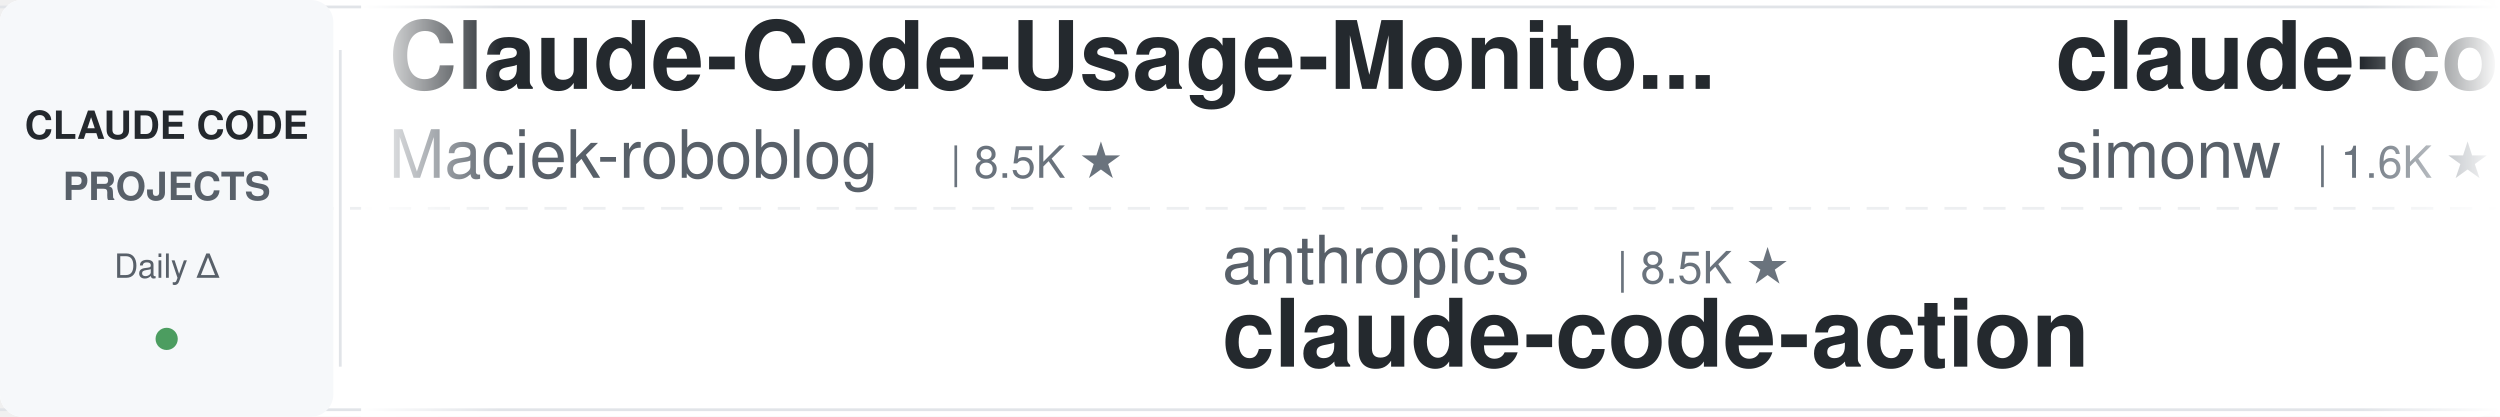
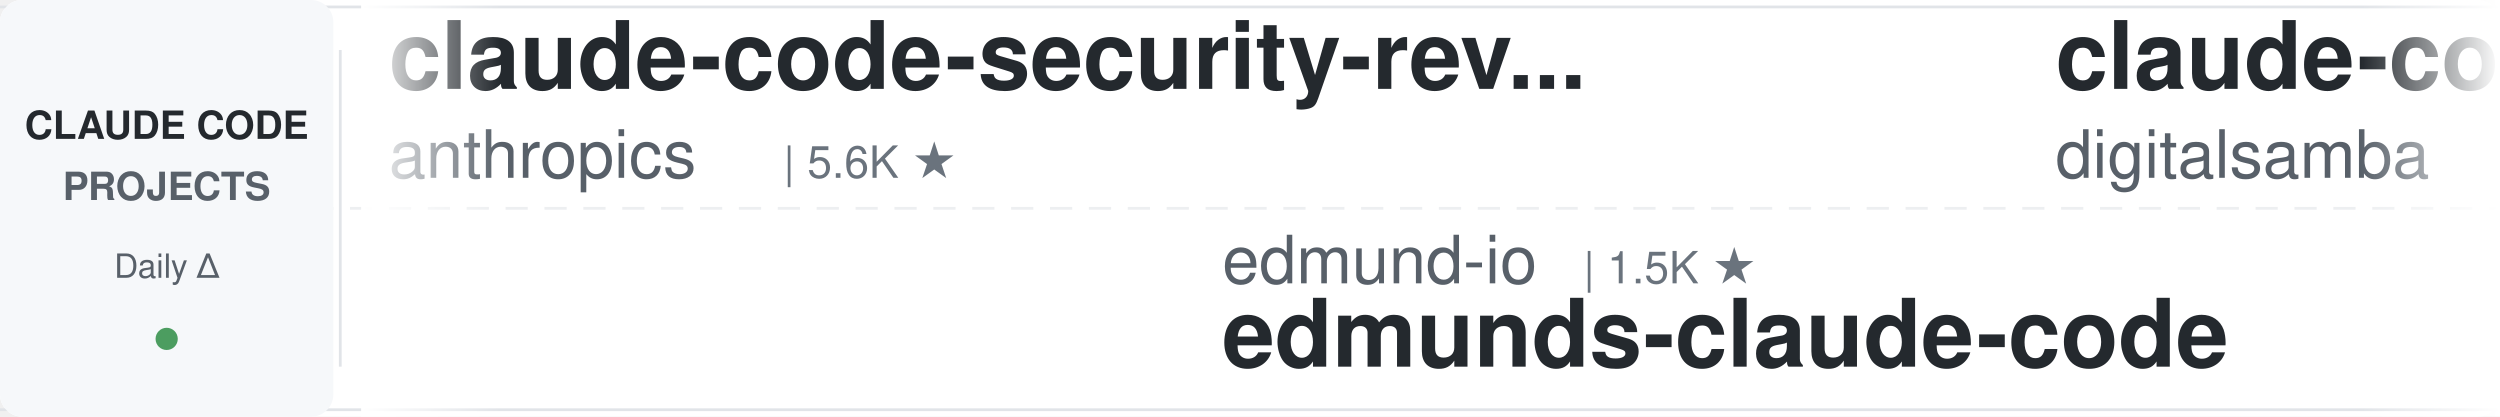
<svg xmlns="http://www.w3.org/2000/svg" width="900" height="150">
  <defs>
    <linearGradient id="leftFade" x1="0%" y1="0%" x2="100%" y2="0%">
      <stop offset="0%" style="stop-color:#ffffff;stop-opacity:1" />
      <stop offset="100%" style="stop-color:#ffffff;stop-opacity:0" />
    </linearGradient>
    <linearGradient id="rightFade" x1="0%" y1="0%" x2="100%" y2="0%">
      <stop offset="0%" style="stop-color:#ffffff;stop-opacity:0" />
      <stop offset="100%" style="stop-color:#ffffff;stop-opacity:1" />
    </linearGradient>
  </defs>
  <rect width="900" height="150" fill="#ffffff" rx="8" />
  <rect x="0" y="2" width="900" height="1" fill="#e1e4e8" />
  <rect x="0" y="147" width="900" height="1" fill="#e1e4e8" />
  <line x1="0" y1="75" x2="900" y2="75" stroke="#e1e4e8" stroke-width="1" stroke-dasharray="8 6" opacity="0.6" />
  <rect x="0" y="0" width="120" height="150" fill="#f6f8fa" rx="8" />
  <text x="60" y="50" font-family="-apple-system, BlinkMacSystemFont, 'Segoe UI', Helvetica, Arial, sans-serif" font-size="14" font-weight="600" fill="#24292e" text-anchor="middle">CLAUDE CODE</text>
  <text x="60" y="72" font-family="-apple-system, BlinkMacSystemFont, 'Segoe UI', Helvetica, Arial, sans-serif" font-size="14" font-weight="600" fill="#586069" text-anchor="middle">PROJECTS</text>
  <text x="60" y="100" font-family="-apple-system, BlinkMacSystemFont, 'Segoe UI', Helvetica, Arial, sans-serif" font-size="12" font-weight="500" fill="#586069" text-anchor="middle">Daily Δ</text>
  <circle cx="60" cy="122" r="4" fill="#22863a" opacity="0.8" />
  <rect x="122" y="18" width="1" height="114" fill="#e1e4e8" />
  <clipPath id="tickerClip">
    <rect x="130" y="0" width="770" height="150" />
  </clipPath>
  <g clip-path="url(#tickerClip)">
    <g id="tickerItems">
      <animateTransform attributeName="transform" attributeType="XML" type="translate" from="0 0" to="-3000 0" dur="54s" repeatCount="indefinite" />
      <g transform="translate(0, 0)">
-         <text x="140" y="32" font-family="-apple-system, BlinkMacSystemFont, 'Segoe UI', Helvetica, Arial, sans-serif" font-size="34" font-weight="600" fill="#24292e">Claude-Code-Usage-Monito...</text>
-         <text x="140" y="64" font-family="-apple-system, BlinkMacSystemFont, 'Segoe UI', Helvetica, Arial, sans-serif" font-size="24" font-weight="400" fill="#586069">Maciek-roboblog</text>
-         <text x="342" y="64" font-family="-apple-system, BlinkMacSystemFont, 'Segoe UI', Helvetica, Arial, sans-serif" font-size="16" font-weight="500" fill="#6a737d">| 8.5K ★</text>
+         <text x="140" y="32" font-family="-apple-system, BlinkMacSystemFont, 'Segoe UI', Helvetica, Arial, sans-serif" font-size="34" font-weight="600" fill="#24292e">claude-code-security-rev...</text>
+         <text x="140" y="64" font-family="-apple-system, BlinkMacSystemFont, 'Segoe UI', Helvetica, Arial, sans-serif" font-size="24" font-weight="400" fill="#586069">anthropics</text>
+         <text x="282" y="64" font-family="-apple-system, BlinkMacSystemFont, 'Segoe UI', Helvetica, Arial, sans-serif" font-size="16" font-weight="500" fill="#6a737d">| 5.6K ★</text>
      </g>
      <g transform="translate(300, 0)">
-         <text x="140" y="102" font-family="-apple-system, BlinkMacSystemFont, 'Segoe UI', Helvetica, Arial, sans-serif" font-size="24" font-weight="400" fill="#586069">anthropics</text>
-         <text x="282" y="102" font-family="-apple-system, BlinkMacSystemFont, 'Segoe UI', Helvetica, Arial, sans-serif" font-size="16" font-weight="500" fill="#6a737d">| 8.5K ★</text>
-         <text x="140" y="132" font-family="-apple-system, BlinkMacSystemFont, 'Segoe UI', Helvetica, Arial, sans-serif" font-size="34" font-weight="600" fill="#24292e">claude-code-action</text>
+         <text x="140" y="102" font-family="-apple-system, BlinkMacSystemFont, 'Segoe UI', Helvetica, Arial, sans-serif" font-size="24" font-weight="400" fill="#586069">edmund-io</text>
+         <text x="270" y="102" font-family="-apple-system, BlinkMacSystemFont, 'Segoe UI', Helvetica, Arial, sans-serif" font-size="16" font-weight="500" fill="#6a737d">| 1.5K ★</text>
+         <text x="140" y="132" font-family="-apple-system, BlinkMacSystemFont, 'Segoe UI', Helvetica, Arial, sans-serif" font-size="34" font-weight="600" fill="#24292e">edmunds-claude-code</text>
      </g>
      <g transform="translate(600, 0)">
-         <text x="140" y="32" font-family="-apple-system, BlinkMacSystemFont, 'Segoe UI', Helvetica, Arial, sans-serif" font-size="34" font-weight="600" fill="#24292e">claude-code-transcripts</text>
-         <text x="140" y="64" font-family="-apple-system, BlinkMacSystemFont, 'Segoe UI', Helvetica, Arial, sans-serif" font-size="24" font-weight="400" fill="#586069">simonw</text>
-         <text x="234" y="64" font-family="-apple-system, BlinkMacSystemFont, 'Segoe UI', Helvetica, Arial, sans-serif" font-size="16" font-weight="500" fill="#6a737d">| 1.6K ★</text>
+         <text x="140" y="32" font-family="-apple-system, BlinkMacSystemFont, 'Segoe UI', Helvetica, Arial, sans-serif" font-size="34" font-weight="600" fill="#24292e">claude-code-video-toolki...</text>
+         <text x="140" y="64" font-family="-apple-system, BlinkMacSystemFont, 'Segoe UI', Helvetica, Arial, sans-serif" font-size="24" font-weight="400" fill="#586069">digitalsamba</text>
+         <text x="306" y="64" font-family="-apple-system, BlinkMacSystemFont, 'Segoe UI', Helvetica, Arial, sans-serif" font-size="16" font-weight="500" fill="#6a737d">| 1.8K ★</text>
      </g>
      <g transform="translate(900, 0)">
-         <text x="140" y="102" font-family="-apple-system, BlinkMacSystemFont, 'Segoe UI', Helvetica, Arial, sans-serif" font-size="24" font-weight="400" fill="#586069">pedrohcgs</text>
-         <text x="270" y="102" font-family="-apple-system, BlinkMacSystemFont, 'Segoe UI', Helvetica, Arial, sans-serif" font-size="16" font-weight="500" fill="#6a737d">| 1.4K ★</text>
-         <text x="140" y="132" font-family="-apple-system, BlinkMacSystemFont, 'Segoe UI', Helvetica, Arial, sans-serif" font-size="34" font-weight="600" fill="#24292e">claude-code-my-workflow</text>
-       </g>
-       <g transform="translate(1200, 0)">
-         <text x="140" y="32" font-family="-apple-system, BlinkMacSystemFont, 'Segoe UI', Helvetica, Arial, sans-serif" font-size="34" font-weight="600" fill="#24292e">skills</text>
-         <text x="140" y="64" font-family="-apple-system, BlinkMacSystemFont, 'Segoe UI', Helvetica, Arial, sans-serif" font-size="24" font-weight="400" fill="#586069">anthropics</text>
-         <text x="282" y="64" font-family="-apple-system, BlinkMacSystemFont, 'Segoe UI', Helvetica, Arial, sans-serif" font-size="16" font-weight="500" fill="#6a737d">| 164.1K ★</text>
-       </g>
-       <g transform="translate(1500, 0)">
-         <text x="140" y="102" font-family="-apple-system, BlinkMacSystemFont, 'Segoe UI', Helvetica, Arial, sans-serif" font-size="24" font-weight="400" fill="#586069">ChrisWiles</text>
-         <text x="282" y="102" font-family="-apple-system, BlinkMacSystemFont, 'Segoe UI', Helvetica, Arial, sans-serif" font-size="16" font-weight="500" fill="#6a737d">| 6.0K ★</text>
-         <text x="140" y="132" font-family="-apple-system, BlinkMacSystemFont, 'Segoe UI', Helvetica, Arial, sans-serif" font-size="34" font-weight="600" fill="#24292e">claude-code-showcase</text>
-       </g>
-       <g transform="translate(1800, 0)">
-         <text x="140" y="32" font-family="-apple-system, BlinkMacSystemFont, 'Segoe UI', Helvetica, Arial, sans-serif" font-size="34" font-weight="600" fill="#24292e">ralph-claude-code</text>
-         <text x="140" y="64" font-family="-apple-system, BlinkMacSystemFont, 'Segoe UI', Helvetica, Arial, sans-serif" font-size="24" font-weight="400" fill="#586069">frankbria</text>
-         <text x="270" y="64" font-family="-apple-system, BlinkMacSystemFont, 'Segoe UI', Helvetica, Arial, sans-serif" font-size="16" font-weight="500" fill="#6a737d">| 9.6K ★</text>
-       </g>
-       <g transform="translate(2100, 0)">
        <text x="140" y="102" font-family="-apple-system, BlinkMacSystemFont, 'Segoe UI', Helvetica, Arial, sans-serif" font-size="24" font-weight="400" fill="#586069">FlorianBruniaux</text>
        <text x="342" y="102" font-family="-apple-system, BlinkMacSystemFont, 'Segoe UI', Helvetica, Arial, sans-serif" font-size="16" font-weight="500" fill="#6a737d">| 5.6K ★</text>
        <text x="140" y="132" font-family="-apple-system, BlinkMacSystemFont, 'Segoe UI', Helvetica, Arial, sans-serif" font-size="34" font-weight="600" fill="#24292e">claude-code-ultimate-gui...</text>
      </g>
+       <g transform="translate(1200, 0)">
+         <text x="140" y="32" font-family="-apple-system, BlinkMacSystemFont, 'Segoe UI', Helvetica, Arial, sans-serif" font-size="34" font-weight="600" fill="#24292e">claude-code-workflows</text>
+         <text x="140" y="64" font-family="-apple-system, BlinkMacSystemFont, 'Segoe UI', Helvetica, Arial, sans-serif" font-size="24" font-weight="400" fill="#586069">OneRedOak</text>
+         <text x="270" y="64" font-family="-apple-system, BlinkMacSystemFont, 'Segoe UI', Helvetica, Arial, sans-serif" font-size="16" font-weight="500" fill="#6a737d">| 3.9K ★</text>
+       </g>
+       <g transform="translate(1500, 0)">
+         <text x="140" y="102" font-family="-apple-system, BlinkMacSystemFont, 'Segoe UI', Helvetica, Arial, sans-serif" font-size="24" font-weight="400" fill="#586069">zebbern</text>
+         <text x="246" y="102" font-family="-apple-system, BlinkMacSystemFont, 'Segoe UI', Helvetica, Arial, sans-serif" font-size="16" font-weight="500" fill="#6a737d">| 4.4K ★</text>
+         <text x="140" y="132" font-family="-apple-system, BlinkMacSystemFont, 'Segoe UI', Helvetica, Arial, sans-serif" font-size="34" font-weight="600" fill="#24292e">claude-code-guide</text>
+       </g>
+       <g transform="translate(1800, 0)">
+         <text x="140" y="32" font-family="-apple-system, BlinkMacSystemFont, 'Segoe UI', Helvetica, Arial, sans-serif" font-size="34" font-weight="600" fill="#24292e">claude-howto</text>
+         <text x="140" y="64" font-family="-apple-system, BlinkMacSystemFont, 'Segoe UI', Helvetica, Arial, sans-serif" font-size="24" font-weight="400" fill="#586069">luongnv89</text>
+         <text x="270" y="64" font-family="-apple-system, BlinkMacSystemFont, 'Segoe UI', Helvetica, Arial, sans-serif" font-size="16" font-weight="500" fill="#6a737d">| 40.5K ★</text>
+       </g>
+       <g transform="translate(2100, 0)">
+         <text x="140" y="102" font-family="-apple-system, BlinkMacSystemFont, 'Segoe UI', Helvetica, Arial, sans-serif" font-size="24" font-weight="400" fill="#586069">oboard</text>
+         <text x="234" y="102" font-family="-apple-system, BlinkMacSystemFont, 'Segoe UI', Helvetica, Arial, sans-serif" font-size="16" font-weight="500" fill="#6a737d">| 3.3K ★</text>
+         <text x="140" y="132" font-family="-apple-system, BlinkMacSystemFont, 'Segoe UI', Helvetica, Arial, sans-serif" font-size="34" font-weight="600" fill="#24292e">claude-code-rev</text>
+       </g>
      <g transform="translate(2400, 0)">
-         <text x="140" y="32" font-family="-apple-system, BlinkMacSystemFont, 'Segoe UI', Helvetica, Arial, sans-serif" font-size="34" font-weight="600" fill="#24292e">claude-code-proxy</text>
-         <text x="140" y="64" font-family="-apple-system, BlinkMacSystemFont, 'Segoe UI', Helvetica, Arial, sans-serif" font-size="24" font-weight="400" fill="#586069">fuergaosi233</text>
-         <text x="306" y="64" font-family="-apple-system, BlinkMacSystemFont, 'Segoe UI', Helvetica, Arial, sans-serif" font-size="16" font-weight="500" fill="#6a737d">| 2.8K ★</text>
+         <text x="140" y="32" font-family="-apple-system, BlinkMacSystemFont, 'Segoe UI', Helvetica, Arial, sans-serif" font-size="34" font-weight="600" fill="#24292e">Open-ClaudeCode</text>
+         <text x="140" y="64" font-family="-apple-system, BlinkMacSystemFont, 'Segoe UI', Helvetica, Arial, sans-serif" font-size="24" font-weight="400" fill="#586069">LING71671</text>
+         <text x="270" y="64" font-family="-apple-system, BlinkMacSystemFont, 'Segoe UI', Helvetica, Arial, sans-serif" font-size="16" font-weight="500" fill="#6a737d">| 928 ★</text>
      </g>
      <g transform="translate(2700, 0)">
-         <text x="140" y="102" font-family="-apple-system, BlinkMacSystemFont, 'Segoe UI', Helvetica, Arial, sans-serif" font-size="24" font-weight="400" fill="#586069">Chachamaru127</text>
-         <text x="318" y="102" font-family="-apple-system, BlinkMacSystemFont, 'Segoe UI', Helvetica, Arial, sans-serif" font-size="16" font-weight="500" fill="#6a737d">| 3.0K ★</text>
-         <text x="140" y="132" font-family="-apple-system, BlinkMacSystemFont, 'Segoe UI', Helvetica, Arial, sans-serif" font-size="34" font-weight="600" fill="#24292e">claude-code-harness</text>
+         <text x="140" y="102" font-family="-apple-system, BlinkMacSystemFont, 'Segoe UI', Helvetica, Arial, sans-serif" font-size="24" font-weight="400" fill="#586069">davila7</text>
+         <text x="246" y="102" font-family="-apple-system, BlinkMacSystemFont, 'Segoe UI', Helvetica, Arial, sans-serif" font-size="16" font-weight="500" fill="#6a737d">| 29.9K ★</text>
+         <text x="140" y="132" font-family="-apple-system, BlinkMacSystemFont, 'Segoe UI', Helvetica, Arial, sans-serif" font-size="34" font-weight="600" fill="#24292e">claude-code-templates</text>
      </g>
      <g transform="translate(3000, 0)">
-         <text x="140" y="32" font-family="-apple-system, BlinkMacSystemFont, 'Segoe UI', Helvetica, Arial, sans-serif" font-size="34" font-weight="600" fill="#24292e">Claude-Code-Usage-Monito...</text>
-         <text x="140" y="64" font-family="-apple-system, BlinkMacSystemFont, 'Segoe UI', Helvetica, Arial, sans-serif" font-size="24" font-weight="400" fill="#586069">Maciek-roboblog</text>
-         <text x="342" y="64" font-family="-apple-system, BlinkMacSystemFont, 'Segoe UI', Helvetica, Arial, sans-serif" font-size="16" font-weight="500" fill="#6a737d">| 8.5K ★</text>
+         <text x="140" y="32" font-family="-apple-system, BlinkMacSystemFont, 'Segoe UI', Helvetica, Arial, sans-serif" font-size="34" font-weight="600" fill="#24292e">claude-code-security-rev...</text>
+         <text x="140" y="64" font-family="-apple-system, BlinkMacSystemFont, 'Segoe UI', Helvetica, Arial, sans-serif" font-size="24" font-weight="400" fill="#586069">anthropics</text>
+         <text x="282" y="64" font-family="-apple-system, BlinkMacSystemFont, 'Segoe UI', Helvetica, Arial, sans-serif" font-size="16" font-weight="500" fill="#6a737d">| 5.6K ★</text>
      </g>
      <g transform="translate(3300, 0)">
-         <text x="140" y="102" font-family="-apple-system, BlinkMacSystemFont, 'Segoe UI', Helvetica, Arial, sans-serif" font-size="24" font-weight="400" fill="#586069">anthropics</text>
-         <text x="282" y="102" font-family="-apple-system, BlinkMacSystemFont, 'Segoe UI', Helvetica, Arial, sans-serif" font-size="16" font-weight="500" fill="#6a737d">| 8.5K ★</text>
-         <text x="140" y="132" font-family="-apple-system, BlinkMacSystemFont, 'Segoe UI', Helvetica, Arial, sans-serif" font-size="34" font-weight="600" fill="#24292e">claude-code-action</text>
+         <text x="140" y="102" font-family="-apple-system, BlinkMacSystemFont, 'Segoe UI', Helvetica, Arial, sans-serif" font-size="24" font-weight="400" fill="#586069">edmund-io</text>
+         <text x="270" y="102" font-family="-apple-system, BlinkMacSystemFont, 'Segoe UI', Helvetica, Arial, sans-serif" font-size="16" font-weight="500" fill="#6a737d">| 1.5K ★</text>
+         <text x="140" y="132" font-family="-apple-system, BlinkMacSystemFont, 'Segoe UI', Helvetica, Arial, sans-serif" font-size="34" font-weight="600" fill="#24292e">edmunds-claude-code</text>
      </g>
      <g transform="translate(3600, 0)">
-         <text x="140" y="32" font-family="-apple-system, BlinkMacSystemFont, 'Segoe UI', Helvetica, Arial, sans-serif" font-size="34" font-weight="600" fill="#24292e">claude-code-transcripts</text>
-         <text x="140" y="64" font-family="-apple-system, BlinkMacSystemFont, 'Segoe UI', Helvetica, Arial, sans-serif" font-size="24" font-weight="400" fill="#586069">simonw</text>
-         <text x="234" y="64" font-family="-apple-system, BlinkMacSystemFont, 'Segoe UI', Helvetica, Arial, sans-serif" font-size="16" font-weight="500" fill="#6a737d">| 1.6K ★</text>
+         <text x="140" y="32" font-family="-apple-system, BlinkMacSystemFont, 'Segoe UI', Helvetica, Arial, sans-serif" font-size="34" font-weight="600" fill="#24292e">claude-code-video-toolki...</text>
+         <text x="140" y="64" font-family="-apple-system, BlinkMacSystemFont, 'Segoe UI', Helvetica, Arial, sans-serif" font-size="24" font-weight="400" fill="#586069">digitalsamba</text>
+         <text x="306" y="64" font-family="-apple-system, BlinkMacSystemFont, 'Segoe UI', Helvetica, Arial, sans-serif" font-size="16" font-weight="500" fill="#6a737d">| 1.8K ★</text>
      </g>
      <g transform="translate(3900, 0)">
-         <text x="140" y="102" font-family="-apple-system, BlinkMacSystemFont, 'Segoe UI', Helvetica, Arial, sans-serif" font-size="24" font-weight="400" fill="#586069">pedrohcgs</text>
-         <text x="270" y="102" font-family="-apple-system, BlinkMacSystemFont, 'Segoe UI', Helvetica, Arial, sans-serif" font-size="16" font-weight="500" fill="#6a737d">| 1.4K ★</text>
-         <text x="140" y="132" font-family="-apple-system, BlinkMacSystemFont, 'Segoe UI', Helvetica, Arial, sans-serif" font-size="34" font-weight="600" fill="#24292e">claude-code-my-workflow</text>
+         <text x="140" y="102" font-family="-apple-system, BlinkMacSystemFont, 'Segoe UI', Helvetica, Arial, sans-serif" font-size="24" font-weight="400" fill="#586069">FlorianBruniaux</text>
+         <text x="342" y="102" font-family="-apple-system, BlinkMacSystemFont, 'Segoe UI', Helvetica, Arial, sans-serif" font-size="16" font-weight="500" fill="#6a737d">| 5.6K ★</text>
+         <text x="140" y="132" font-family="-apple-system, BlinkMacSystemFont, 'Segoe UI', Helvetica, Arial, sans-serif" font-size="34" font-weight="600" fill="#24292e">claude-code-ultimate-gui...</text>
      </g>
    </g>
  </g>
  <rect x="130" y="0" width="50" height="150" fill="url(#leftFade)" />
  <rect x="850" y="0" width="50" height="150" fill="url(#rightFade)" />
</svg>
